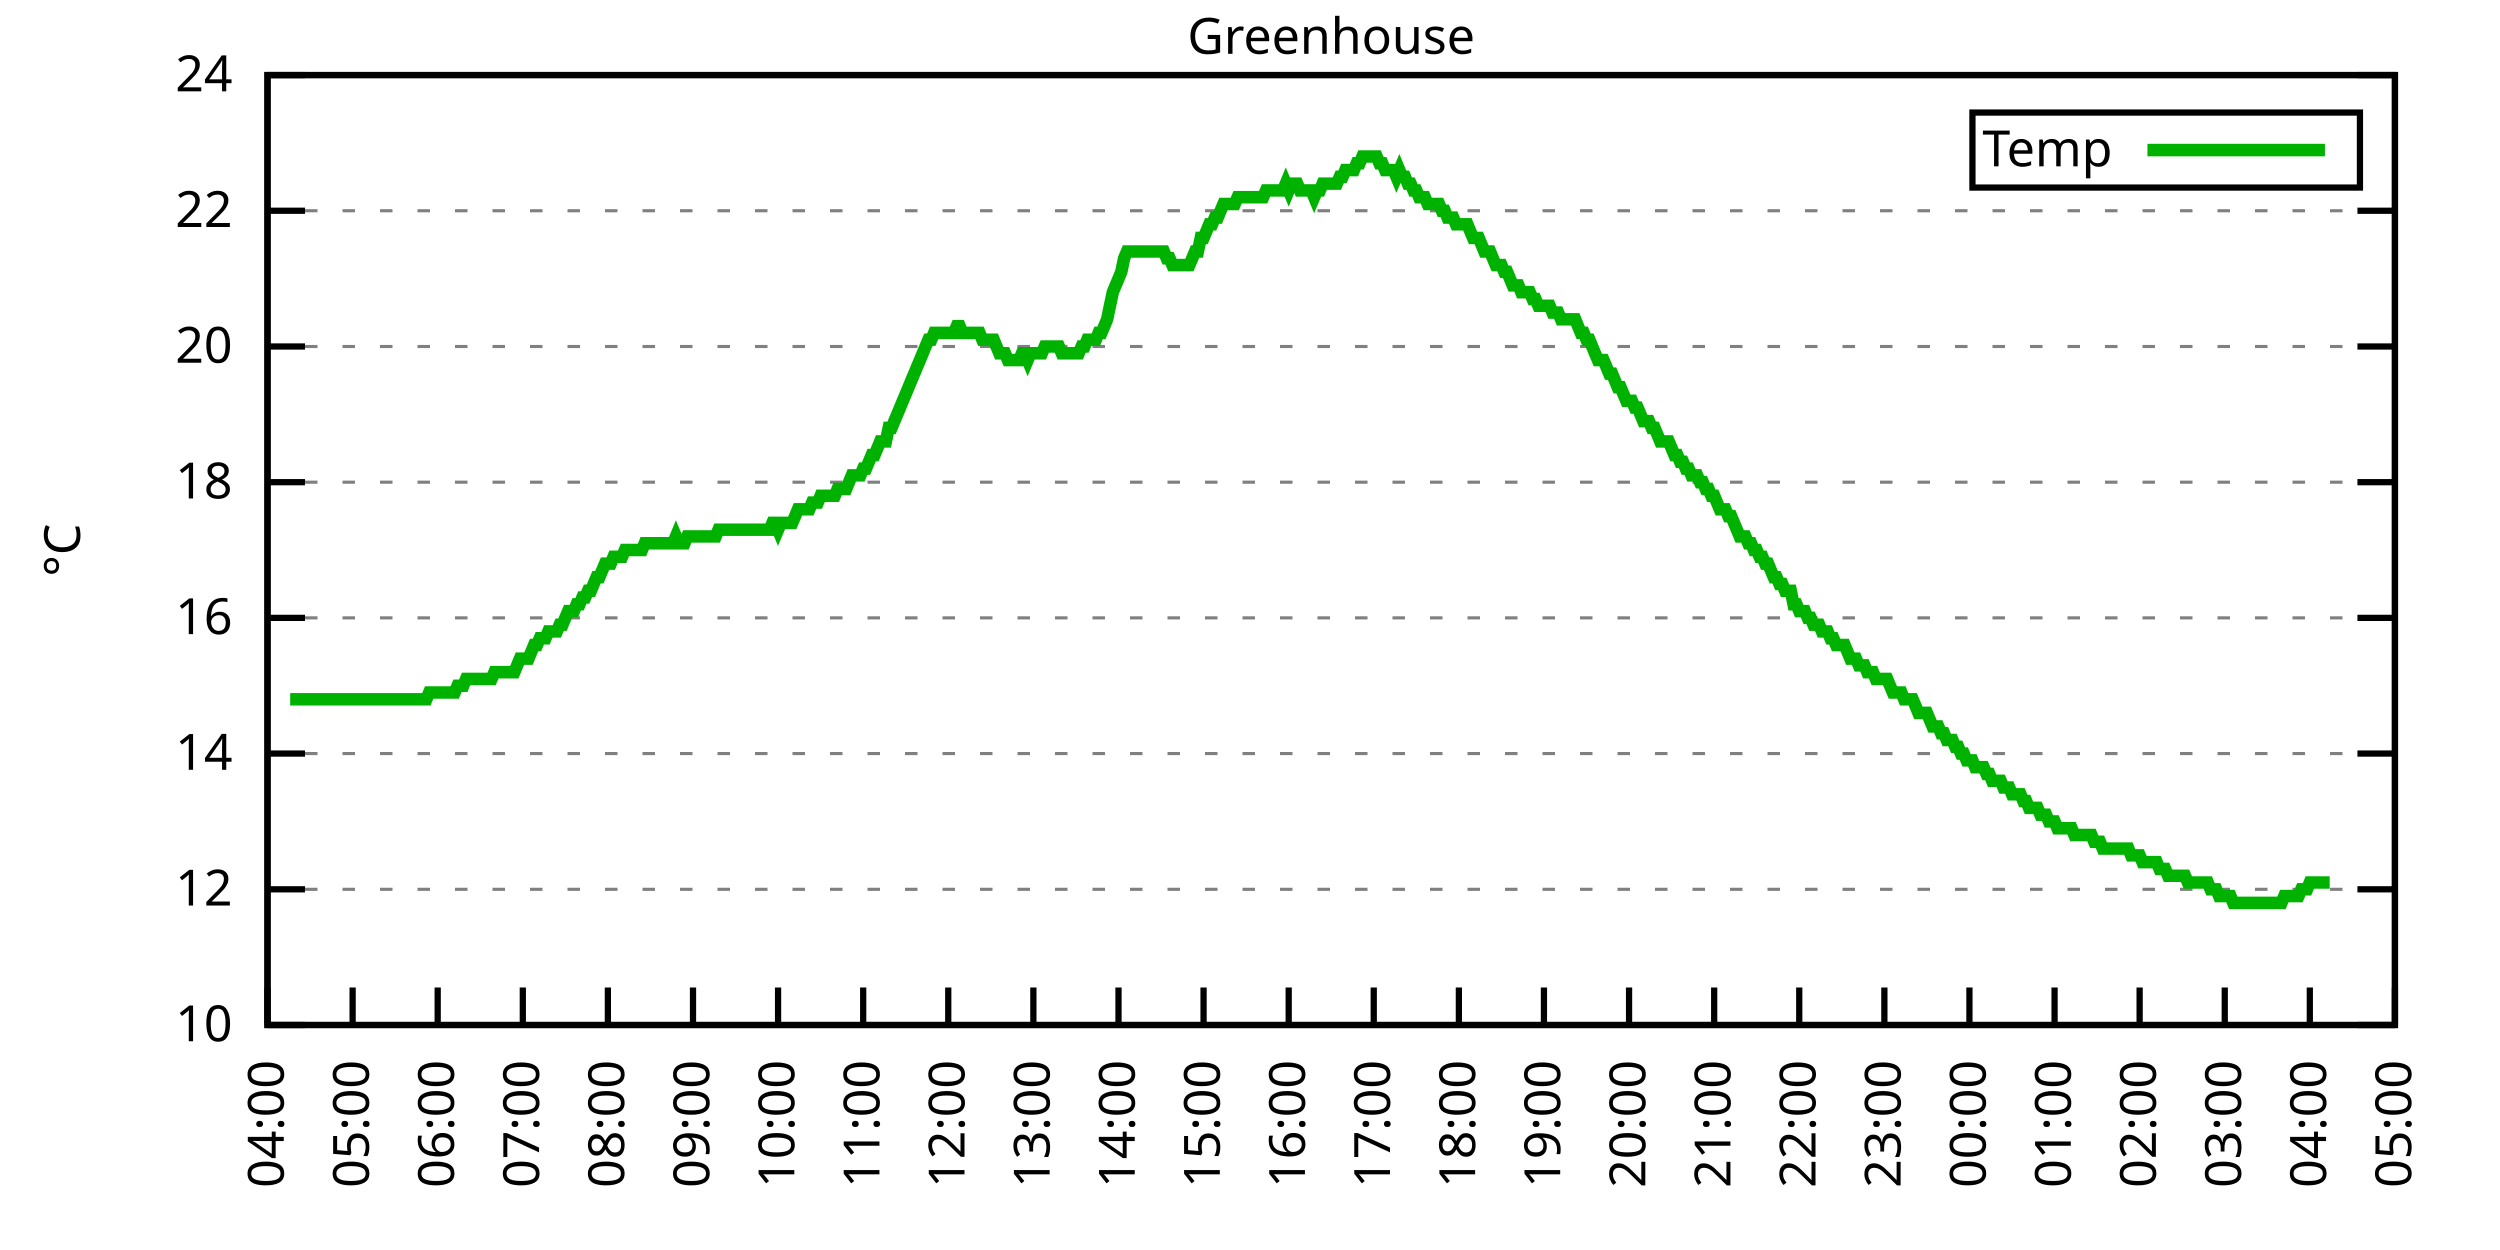
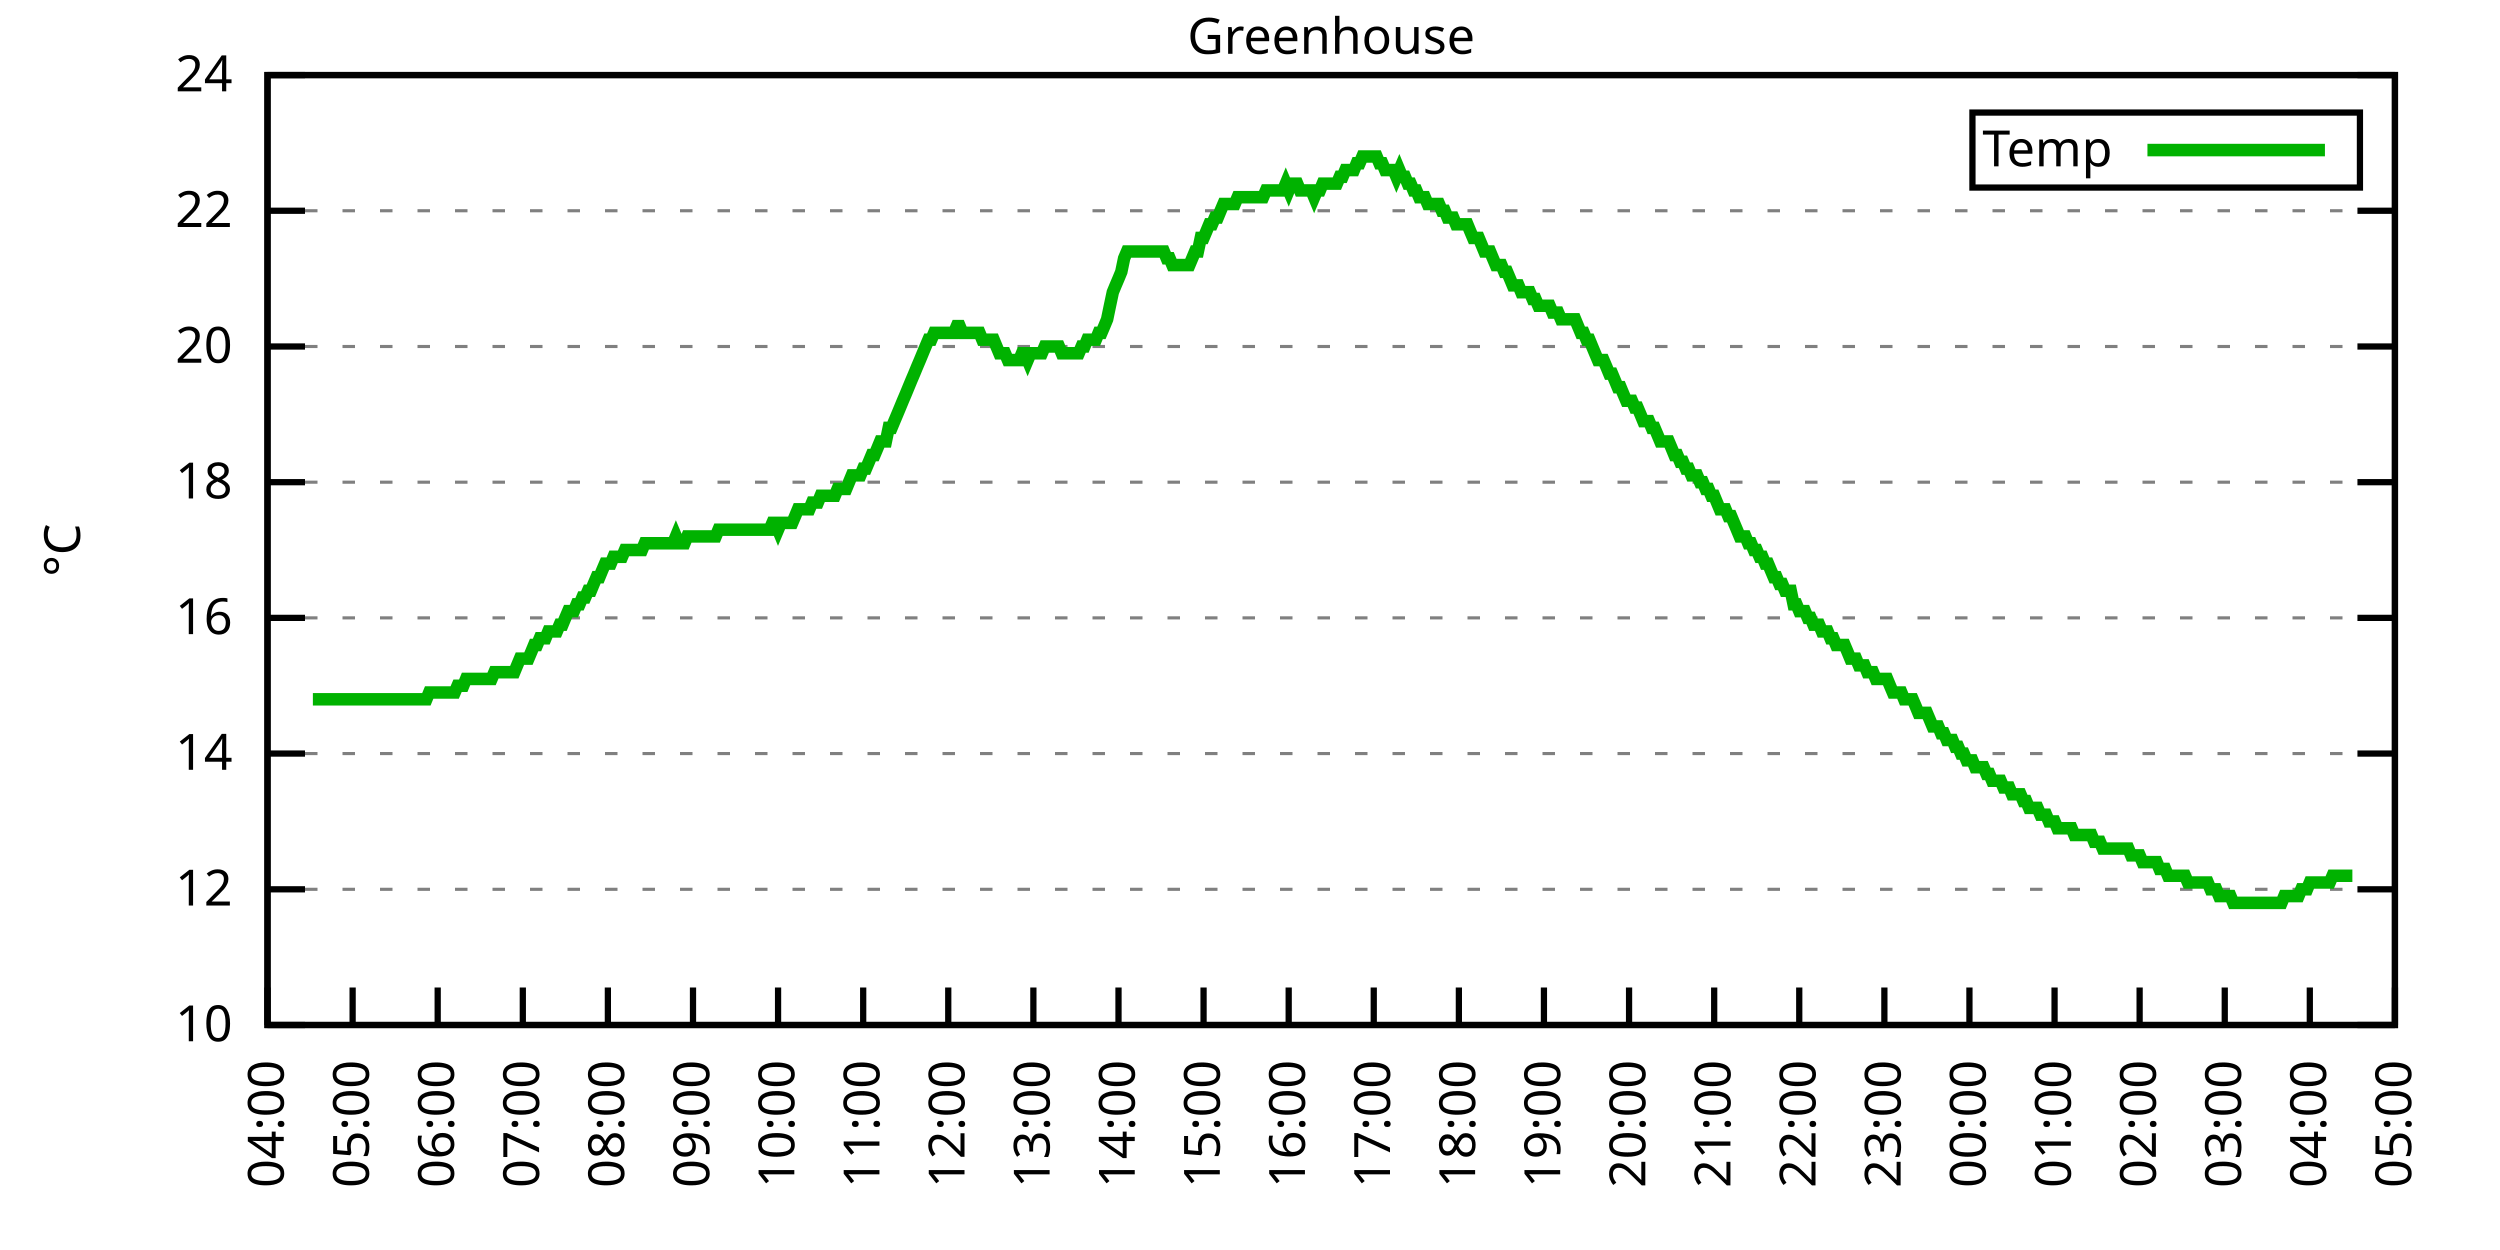
<svg xmlns="http://www.w3.org/2000/svg" xmlns:xlink="http://www.w3.org/1999/xlink" width="400" height="200" viewBox="0 0 400 200">
  <g id="gnuplot_canvas">
    <rect x="0" y="0" width="400" height="200" fill="none" />
    <defs>
      <circle id="gpDot" r="0.5" stroke-width="0.5" stroke="currentColor" />
      <path id="gpPt0" stroke-width="0.333" stroke="currentColor" d="M-1,0 h2 M0,-1 v2" />
      <path id="gpPt1" stroke-width="0.333" stroke="currentColor" d="M-1,-1 L1,1 M1,-1 L-1,1" />
      <path id="gpPt2" stroke-width="0.333" stroke="currentColor" d="M-1,0 L1,0 M0,-1 L0,1 M-1,-1 L1,1 M-1,1 L1,-1" />
      <rect id="gpPt3" stroke-width="0.333" stroke="currentColor" x="-1" y="-1" width="2" height="2" />
      <rect id="gpPt4" stroke-width="0.333" stroke="currentColor" fill="currentColor" x="-1" y="-1" width="2" height="2" />
      <circle id="gpPt5" stroke-width="0.333" stroke="currentColor" cx="0" cy="0" r="1" />
      <use xlink:href="#gpPt5" id="gpPt6" fill="currentColor" stroke="none" />
      <path id="gpPt7" stroke-width="0.333" stroke="currentColor" d="M0,-1.33 L-1.33,0.67 L1.33,0.67 z" />
      <use xlink:href="#gpPt7" id="gpPt8" fill="currentColor" stroke="none" />
      <use xlink:href="#gpPt7" id="gpPt9" stroke="currentColor" transform="rotate(180)" />
      <use xlink:href="#gpPt9" id="gpPt10" fill="currentColor" stroke="none" />
      <use xlink:href="#gpPt3" id="gpPt11" stroke="currentColor" transform="rotate(45)" />
      <use xlink:href="#gpPt11" id="gpPt12" fill="currentColor" stroke="none" />
      <path id="gpPt13" stroke-width="0.333" stroke="currentColor" d="M0,1.330 L1.265,0.411 L0.782,-1.067 L-0.782,-1.076 L-1.265,0.411 z" />
      <use xlink:href="#gpPt13" id="gpPt14" fill="currentColor" stroke="none" />
      <filter id="textbox" filterUnits="objectBoundingBox" x="0" y="0" height="1" width="1">
        <feFlood flood-color="white" flood-opacity="1" result="bgnd" />
        <feComposite in="SourceGraphic" in2="bgnd" operator="atop" />
      </filter>
      <filter id="greybox" filterUnits="objectBoundingBox" x="0" y="0" height="1" width="1">
        <feFlood flood-color="lightgrey" flood-opacity="1" result="grey" />
        <feComposite in="SourceGraphic" in2="grey" operator="atop" />
      </filter>
    </defs>
    <g fill="none" color="white" stroke="currentColor" stroke-width="1.00" stroke-linecap="butt" stroke-linejoin="miter">
</g>
    <g fill="none" color="black" stroke="currentColor" stroke-width="1.00" stroke-linecap="butt" stroke-linejoin="miter">
      <g stroke="none" shape-rendering="crispEdges">
        <polygon fill="rgb(255, 255, 255)" points="42.80,164.00 383.18,164.00 383.18,12.02 42.80,12.02 " />
      </g>
    </g>
    <g fill="none" color="black" stroke="currentColor" stroke-width="1.00" stroke-linecap="butt" stroke-linejoin="miter">
</g>
    <g fill="none" color="black" stroke="black" stroke-width="0.50" stroke-linecap="butt" stroke-linejoin="miter">
</g>
    <g fill="none" color="gray" stroke="currentColor" stroke-width="0.50" stroke-linecap="butt" stroke-linejoin="miter">
      <path stroke="gray" stroke-dasharray="2,4" class="gridline" d="M42.80,164.00 L383.19,164.00  " />
    </g>
    <g fill="none" color="gray" stroke="gray" stroke-width="1.00" stroke-linecap="butt" stroke-linejoin="miter">
</g>
    <g fill="none" color="black" stroke="currentColor" stroke-width="1.00" stroke-linecap="butt" stroke-linejoin="miter">
      <path stroke="black" d="M42.80,164.00 L48.80,164.00 M383.19,164.00 L377.19,164.00  " />
      <g transform="translate(37.20,166.60)" stroke="none" fill="black" font-family="Sans" font-size="8.00" text-anchor="end">
        <text>
          <tspan font-family="Sans"> 10</tspan>
        </text>
      </g>
    </g>
    <g fill="none" color="black" stroke="currentColor" stroke-width="1.00" stroke-linecap="butt" stroke-linejoin="miter">
</g>
    <g fill="none" color="black" stroke="black" stroke-width="0.50" stroke-linecap="butt" stroke-linejoin="miter">
</g>
    <g fill="none" color="gray" stroke="currentColor" stroke-width="0.50" stroke-linecap="butt" stroke-linejoin="miter">
      <path stroke="gray" stroke-dasharray="2,4" class="gridline" d="M42.80,142.29 L383.19,142.29  " />
    </g>
    <g fill="none" color="gray" stroke="gray" stroke-width="1.00" stroke-linecap="butt" stroke-linejoin="miter">
</g>
    <g fill="none" color="black" stroke="currentColor" stroke-width="1.00" stroke-linecap="butt" stroke-linejoin="miter">
      <path stroke="black" d="M42.80,142.29 L48.80,142.29 M383.19,142.29 L377.19,142.29  " />
      <g transform="translate(37.20,144.89)" stroke="none" fill="black" font-family="Sans" font-size="8.00" text-anchor="end">
        <text>
          <tspan font-family="Sans"> 12</tspan>
        </text>
      </g>
    </g>
    <g fill="none" color="black" stroke="currentColor" stroke-width="1.00" stroke-linecap="butt" stroke-linejoin="miter">
</g>
    <g fill="none" color="black" stroke="black" stroke-width="0.50" stroke-linecap="butt" stroke-linejoin="miter">
</g>
    <g fill="none" color="gray" stroke="currentColor" stroke-width="0.50" stroke-linecap="butt" stroke-linejoin="miter">
      <path stroke="gray" stroke-dasharray="2,4" class="gridline" d="M42.80,120.57 L383.19,120.57  " />
    </g>
    <g fill="none" color="gray" stroke="gray" stroke-width="1.00" stroke-linecap="butt" stroke-linejoin="miter">
</g>
    <g fill="none" color="black" stroke="currentColor" stroke-width="1.00" stroke-linecap="butt" stroke-linejoin="miter">
      <path stroke="black" d="M42.80,120.57 L48.80,120.57 M383.19,120.57 L377.19,120.57  " />
      <g transform="translate(37.20,123.17)" stroke="none" fill="black" font-family="Sans" font-size="8.00" text-anchor="end">
        <text>
          <tspan font-family="Sans"> 14</tspan>
        </text>
      </g>
    </g>
    <g fill="none" color="black" stroke="currentColor" stroke-width="1.00" stroke-linecap="butt" stroke-linejoin="miter">
</g>
    <g fill="none" color="black" stroke="black" stroke-width="0.50" stroke-linecap="butt" stroke-linejoin="miter">
</g>
    <g fill="none" color="gray" stroke="currentColor" stroke-width="0.50" stroke-linecap="butt" stroke-linejoin="miter">
      <path stroke="gray" stroke-dasharray="2,4" class="gridline" d="M42.80,98.86 L383.19,98.86  " />
    </g>
    <g fill="none" color="gray" stroke="gray" stroke-width="1.00" stroke-linecap="butt" stroke-linejoin="miter">
</g>
    <g fill="none" color="black" stroke="currentColor" stroke-width="1.00" stroke-linecap="butt" stroke-linejoin="miter">
      <path stroke="black" d="M42.80,98.86 L48.80,98.86 M383.19,98.86 L377.19,98.86  " />
      <g transform="translate(37.20,101.46)" stroke="none" fill="black" font-family="Sans" font-size="8.00" text-anchor="end">
        <text>
          <tspan font-family="Sans"> 16</tspan>
        </text>
      </g>
    </g>
    <g fill="none" color="black" stroke="currentColor" stroke-width="1.00" stroke-linecap="butt" stroke-linejoin="miter">
</g>
    <g fill="none" color="black" stroke="black" stroke-width="0.50" stroke-linecap="butt" stroke-linejoin="miter">
</g>
    <g fill="none" color="gray" stroke="currentColor" stroke-width="0.50" stroke-linecap="butt" stroke-linejoin="miter">
      <path stroke="gray" stroke-dasharray="2,4" class="gridline" d="M42.80,77.15 L383.19,77.15  " />
    </g>
    <g fill="none" color="gray" stroke="gray" stroke-width="1.00" stroke-linecap="butt" stroke-linejoin="miter">
</g>
    <g fill="none" color="black" stroke="currentColor" stroke-width="1.00" stroke-linecap="butt" stroke-linejoin="miter">
      <path stroke="black" d="M42.80,77.15 L48.80,77.15 M383.19,77.15 L377.19,77.15  " />
      <g transform="translate(37.20,79.75)" stroke="none" fill="black" font-family="Sans" font-size="8.00" text-anchor="end">
        <text>
          <tspan font-family="Sans"> 18</tspan>
        </text>
      </g>
    </g>
    <g fill="none" color="black" stroke="currentColor" stroke-width="1.00" stroke-linecap="butt" stroke-linejoin="miter">
</g>
    <g fill="none" color="black" stroke="black" stroke-width="0.50" stroke-linecap="butt" stroke-linejoin="miter">
</g>
    <g fill="none" color="gray" stroke="currentColor" stroke-width="0.50" stroke-linecap="butt" stroke-linejoin="miter">
      <path stroke="gray" stroke-dasharray="2,4" class="gridline" d="M42.80,55.44 L383.19,55.44  " />
    </g>
    <g fill="none" color="gray" stroke="gray" stroke-width="1.00" stroke-linecap="butt" stroke-linejoin="miter">
</g>
    <g fill="none" color="black" stroke="currentColor" stroke-width="1.00" stroke-linecap="butt" stroke-linejoin="miter">
      <path stroke="black" d="M42.80,55.44 L48.80,55.44 M383.19,55.44 L377.19,55.44  " />
      <g transform="translate(37.20,58.04)" stroke="none" fill="black" font-family="Sans" font-size="8.00" text-anchor="end">
        <text>
          <tspan font-family="Sans"> 20</tspan>
        </text>
      </g>
    </g>
    <g fill="none" color="black" stroke="currentColor" stroke-width="1.00" stroke-linecap="butt" stroke-linejoin="miter">
</g>
    <g fill="none" color="black" stroke="black" stroke-width="0.50" stroke-linecap="butt" stroke-linejoin="miter">
</g>
    <g fill="none" color="gray" stroke="currentColor" stroke-width="0.50" stroke-linecap="butt" stroke-linejoin="miter">
      <path stroke="gray" stroke-dasharray="2,4" class="gridline" d="M42.80,33.72 L383.19,33.72  " />
    </g>
    <g fill="none" color="gray" stroke="gray" stroke-width="1.00" stroke-linecap="butt" stroke-linejoin="miter">
</g>
    <g fill="none" color="black" stroke="currentColor" stroke-width="1.00" stroke-linecap="butt" stroke-linejoin="miter">
      <path stroke="black" d="M42.80,33.72 L48.80,33.72 M383.19,33.72 L377.19,33.72  " />
      <g transform="translate(37.20,36.32)" stroke="none" fill="black" font-family="Sans" font-size="8.00" text-anchor="end">
        <text>
          <tspan font-family="Sans"> 22</tspan>
        </text>
      </g>
    </g>
    <g fill="none" color="black" stroke="currentColor" stroke-width="1.00" stroke-linecap="butt" stroke-linejoin="miter">
</g>
    <g fill="none" color="black" stroke="black" stroke-width="0.50" stroke-linecap="butt" stroke-linejoin="miter">
</g>
    <g fill="none" color="gray" stroke="currentColor" stroke-width="0.50" stroke-linecap="butt" stroke-linejoin="miter">
      <path stroke="gray" stroke-dasharray="2,4" class="gridline" d="M42.80,12.01 L383.19,12.01  " />
    </g>
    <g fill="none" color="gray" stroke="gray" stroke-width="1.00" stroke-linecap="butt" stroke-linejoin="miter">
</g>
    <g fill="none" color="black" stroke="currentColor" stroke-width="1.00" stroke-linecap="butt" stroke-linejoin="miter">
      <path stroke="black" d="M42.80,12.01 L48.80,12.01 M383.19,12.01 L377.19,12.01  " />
      <g transform="translate(37.20,14.61)" stroke="none" fill="black" font-family="Sans" font-size="8.00" text-anchor="end">
        <text>
          <tspan font-family="Sans"> 24</tspan>
        </text>
      </g>
    </g>
    <g fill="none" color="black" stroke="currentColor" stroke-width="1.00" stroke-linecap="butt" stroke-linejoin="miter">
      <path stroke="black" d="M42.80,164.00 L42.80,158.00  " />
      <g transform="translate(45.40,169.60) rotate(270.00)" stroke="none" fill="black" font-family="Sans" font-size="8.00" text-anchor="end">
        <text>
          <tspan font-family="Sans">04:00</tspan>
        </text>
      </g>
    </g>
    <g fill="none" color="black" stroke="currentColor" stroke-width="1.00" stroke-linecap="butt" stroke-linejoin="miter">
      <path stroke="black" d="M56.42,164.00 L56.42,158.00  " />
      <g transform="translate(59.02,169.60) rotate(270.00)" stroke="none" fill="black" font-family="Sans" font-size="8.00" text-anchor="end">
        <text>
          <tspan font-family="Sans">05:00</tspan>
        </text>
      </g>
    </g>
    <g fill="none" color="black" stroke="currentColor" stroke-width="1.00" stroke-linecap="butt" stroke-linejoin="miter">
      <path stroke="black" d="M70.03,164.00 L70.03,158.00  " />
      <g transform="translate(72.63,169.60) rotate(270.00)" stroke="none" fill="black" font-family="Sans" font-size="8.00" text-anchor="end">
        <text>
          <tspan font-family="Sans">06:00</tspan>
        </text>
      </g>
    </g>
    <g fill="none" color="black" stroke="currentColor" stroke-width="1.00" stroke-linecap="butt" stroke-linejoin="miter">
      <path stroke="black" d="M83.65,164.00 L83.65,158.00  " />
      <g transform="translate(86.25,169.60) rotate(270.00)" stroke="none" fill="black" font-family="Sans" font-size="8.00" text-anchor="end">
        <text>
          <tspan font-family="Sans">07:00</tspan>
        </text>
      </g>
    </g>
    <g fill="none" color="black" stroke="currentColor" stroke-width="1.00" stroke-linecap="butt" stroke-linejoin="miter">
      <path stroke="black" d="M97.26,164.00 L97.26,158.00  " />
      <g transform="translate(99.86,169.60) rotate(270.00)" stroke="none" fill="black" font-family="Sans" font-size="8.00" text-anchor="end">
        <text>
          <tspan font-family="Sans">08:00</tspan>
        </text>
      </g>
    </g>
    <g fill="none" color="black" stroke="currentColor" stroke-width="1.00" stroke-linecap="butt" stroke-linejoin="miter">
      <path stroke="black" d="M110.88,164.00 L110.88,158.00  " />
      <g transform="translate(113.48,169.60) rotate(270.00)" stroke="none" fill="black" font-family="Sans" font-size="8.00" text-anchor="end">
        <text>
          <tspan font-family="Sans">09:00</tspan>
        </text>
      </g>
    </g>
    <g fill="none" color="black" stroke="currentColor" stroke-width="1.00" stroke-linecap="butt" stroke-linejoin="miter">
      <path stroke="black" d="M124.49,164.00 L124.49,158.00  " />
      <g transform="translate(127.09,169.60) rotate(270.00)" stroke="none" fill="black" font-family="Sans" font-size="8.00" text-anchor="end">
        <text>
          <tspan font-family="Sans">10:00</tspan>
        </text>
      </g>
    </g>
    <g fill="none" color="black" stroke="currentColor" stroke-width="1.00" stroke-linecap="butt" stroke-linejoin="miter">
      <path stroke="black" d="M138.11,164.00 L138.11,158.00  " />
      <g transform="translate(140.71,169.60) rotate(270.00)" stroke="none" fill="black" font-family="Sans" font-size="8.00" text-anchor="end">
        <text>
          <tspan font-family="Sans">11:00</tspan>
        </text>
      </g>
    </g>
    <g fill="none" color="black" stroke="currentColor" stroke-width="1.00" stroke-linecap="butt" stroke-linejoin="miter">
      <path stroke="black" d="M151.72,164.00 L151.72,158.00  " />
      <g transform="translate(154.32,169.60) rotate(270.00)" stroke="none" fill="black" font-family="Sans" font-size="8.00" text-anchor="end">
        <text>
          <tspan font-family="Sans">12:00</tspan>
        </text>
      </g>
    </g>
    <g fill="none" color="black" stroke="currentColor" stroke-width="1.00" stroke-linecap="butt" stroke-linejoin="miter">
      <path stroke="black" d="M165.34,164.00 L165.34,158.00  " />
      <g transform="translate(167.94,169.60) rotate(270.00)" stroke="none" fill="black" font-family="Sans" font-size="8.00" text-anchor="end">
        <text>
          <tspan font-family="Sans">13:00</tspan>
        </text>
      </g>
    </g>
    <g fill="none" color="black" stroke="currentColor" stroke-width="1.00" stroke-linecap="butt" stroke-linejoin="miter">
      <path stroke="black" d="M178.96,164.00 L178.96,158.00  " />
      <g transform="translate(181.56,169.60) rotate(270.00)" stroke="none" fill="black" font-family="Sans" font-size="8.00" text-anchor="end">
        <text>
          <tspan font-family="Sans">14:00</tspan>
        </text>
      </g>
    </g>
    <g fill="none" color="black" stroke="currentColor" stroke-width="1.00" stroke-linecap="butt" stroke-linejoin="miter">
      <path stroke="black" d="M192.57,164.00 L192.57,158.00  " />
      <g transform="translate(195.17,169.60) rotate(270.00)" stroke="none" fill="black" font-family="Sans" font-size="8.00" text-anchor="end">
        <text>
          <tspan font-family="Sans">15:00</tspan>
        </text>
      </g>
    </g>
    <g fill="none" color="black" stroke="currentColor" stroke-width="1.00" stroke-linecap="butt" stroke-linejoin="miter">
      <path stroke="black" d="M206.19,164.00 L206.19,158.00  " />
      <g transform="translate(208.79,169.60) rotate(270.00)" stroke="none" fill="black" font-family="Sans" font-size="8.00" text-anchor="end">
        <text>
          <tspan font-family="Sans">16:00</tspan>
        </text>
      </g>
    </g>
    <g fill="none" color="black" stroke="currentColor" stroke-width="1.00" stroke-linecap="butt" stroke-linejoin="miter">
      <path stroke="black" d="M219.80,164.00 L219.80,158.00  " />
      <g transform="translate(222.40,169.60) rotate(270.00)" stroke="none" fill="black" font-family="Sans" font-size="8.00" text-anchor="end">
        <text>
          <tspan font-family="Sans">17:00</tspan>
        </text>
      </g>
    </g>
    <g fill="none" color="black" stroke="currentColor" stroke-width="1.00" stroke-linecap="butt" stroke-linejoin="miter">
      <path stroke="black" d="M233.42,164.00 L233.42,158.00  " />
      <g transform="translate(236.02,169.60) rotate(270.00)" stroke="none" fill="black" font-family="Sans" font-size="8.00" text-anchor="end">
        <text>
          <tspan font-family="Sans">18:00</tspan>
        </text>
      </g>
    </g>
    <g fill="none" color="black" stroke="currentColor" stroke-width="1.00" stroke-linecap="butt" stroke-linejoin="miter">
      <path stroke="black" d="M247.03,164.00 L247.03,158.00  " />
      <g transform="translate(249.63,169.60) rotate(270.00)" stroke="none" fill="black" font-family="Sans" font-size="8.00" text-anchor="end">
        <text>
          <tspan font-family="Sans">19:00</tspan>
        </text>
      </g>
    </g>
    <g fill="none" color="black" stroke="currentColor" stroke-width="1.00" stroke-linecap="butt" stroke-linejoin="miter">
      <path stroke="black" d="M260.65,164.00 L260.65,158.00  " />
      <g transform="translate(263.25,169.60) rotate(270.00)" stroke="none" fill="black" font-family="Sans" font-size="8.00" text-anchor="end">
        <text>
          <tspan font-family="Sans">20:00</tspan>
        </text>
      </g>
    </g>
    <g fill="none" color="black" stroke="currentColor" stroke-width="1.00" stroke-linecap="butt" stroke-linejoin="miter">
      <path stroke="black" d="M274.27,164.00 L274.27,158.00  " />
      <g transform="translate(276.87,169.60) rotate(270.00)" stroke="none" fill="black" font-family="Sans" font-size="8.00" text-anchor="end">
        <text>
          <tspan font-family="Sans">21:00</tspan>
        </text>
      </g>
    </g>
    <g fill="none" color="black" stroke="currentColor" stroke-width="1.00" stroke-linecap="butt" stroke-linejoin="miter">
      <path stroke="black" d="M287.88,164.00 L287.88,158.00  " />
      <g transform="translate(290.48,169.60) rotate(270.00)" stroke="none" fill="black" font-family="Sans" font-size="8.00" text-anchor="end">
        <text>
          <tspan font-family="Sans">22:00</tspan>
        </text>
      </g>
    </g>
    <g fill="none" color="black" stroke="currentColor" stroke-width="1.00" stroke-linecap="butt" stroke-linejoin="miter">
      <path stroke="black" d="M301.50,164.00 L301.50,158.00  " />
      <g transform="translate(304.10,169.60) rotate(270.00)" stroke="none" fill="black" font-family="Sans" font-size="8.00" text-anchor="end">
        <text>
          <tspan font-family="Sans">23:00</tspan>
        </text>
      </g>
    </g>
    <g fill="none" color="black" stroke="currentColor" stroke-width="1.00" stroke-linecap="butt" stroke-linejoin="miter">
      <path stroke="black" d="M315.11,164.00 L315.11,158.00  " />
      <g transform="translate(317.71,169.60) rotate(270.00)" stroke="none" fill="black" font-family="Sans" font-size="8.00" text-anchor="end">
        <text>
          <tspan font-family="Sans">00:00</tspan>
        </text>
      </g>
    </g>
    <g fill="none" color="black" stroke="currentColor" stroke-width="1.00" stroke-linecap="butt" stroke-linejoin="miter">
      <path stroke="black" d="M328.73,164.00 L328.73,158.00  " />
      <g transform="translate(331.33,169.60) rotate(270.00)" stroke="none" fill="black" font-family="Sans" font-size="8.00" text-anchor="end">
        <text>
          <tspan font-family="Sans">01:00</tspan>
        </text>
      </g>
    </g>
    <g fill="none" color="black" stroke="currentColor" stroke-width="1.00" stroke-linecap="butt" stroke-linejoin="miter">
      <path stroke="black" d="M342.34,164.00 L342.34,158.00  " />
      <g transform="translate(344.94,169.60) rotate(270.00)" stroke="none" fill="black" font-family="Sans" font-size="8.00" text-anchor="end">
        <text>
          <tspan font-family="Sans">02:00</tspan>
        </text>
      </g>
    </g>
    <g fill="none" color="black" stroke="currentColor" stroke-width="1.00" stroke-linecap="butt" stroke-linejoin="miter">
      <path stroke="black" d="M355.96,164.00 L355.96,158.00  " />
      <g transform="translate(358.56,169.60) rotate(270.00)" stroke="none" fill="black" font-family="Sans" font-size="8.00" text-anchor="end">
        <text>
          <tspan font-family="Sans">03:00</tspan>
        </text>
      </g>
    </g>
    <g fill="none" color="black" stroke="currentColor" stroke-width="1.00" stroke-linecap="butt" stroke-linejoin="miter">
      <path stroke="black" d="M369.57,164.00 L369.57,158.00  " />
      <g transform="translate(372.17,169.60) rotate(270.00)" stroke="none" fill="black" font-family="Sans" font-size="8.00" text-anchor="end">
        <text>
          <tspan font-family="Sans">04:00</tspan>
        </text>
      </g>
    </g>
    <g fill="none" color="black" stroke="currentColor" stroke-width="1.00" stroke-linecap="butt" stroke-linejoin="miter">
      <path stroke="black" d="M383.19,164.00 L383.19,158.00  " />
      <g transform="translate(385.79,169.60) rotate(270.00)" stroke="none" fill="black" font-family="Sans" font-size="8.00" text-anchor="end">
        <text>
          <tspan font-family="Sans">05:00</tspan>
        </text>
      </g>
    </g>
    <g fill="none" color="black" stroke="currentColor" stroke-width="1.00" stroke-linecap="butt" stroke-linejoin="miter">
</g>
    <g fill="none" color="black" stroke="currentColor" stroke-width="1.00" stroke-linecap="butt" stroke-linejoin="miter">
      <path stroke="black" d="M42.80,12.01 L42.80,164.00 L383.19,164.00 L383.19,12.01 L42.80,12.01 Z  " />
    </g>
    <g fill="none" color="black" stroke="currentColor" stroke-width="1.00" stroke-linecap="butt" stroke-linejoin="miter">
</g>
    <g fill="none" color="black" stroke="currentColor" stroke-width="1.00" stroke-linecap="butt" stroke-linejoin="miter">
      <path stroke="black" d="M315.59,30.01 L315.59,18.01 L377.59,18.01 L377.59,30.01 L315.59,30.01 Z  " />
    </g>
    <g id="Greenhouse_plot_1">
      <g fill="none" color="white" stroke="black" stroke-width="2.00" stroke-linecap="butt" stroke-linejoin="miter">
</g>
      <g fill="none" color="black" stroke="currentColor" stroke-width="2.00" stroke-linecap="butt" stroke-linejoin="miter">
        <g transform="translate(337.99,26.61)" stroke="none" fill="black" font-family="Sans" font-size="8.00" text-anchor="end">
          <text>
            <tspan font-family="Sans">Temp</tspan>
          </text>
        </g>
      </g>
      <g fill="none" color="black" stroke="currentColor" stroke-width="2.00" stroke-linecap="butt" stroke-linejoin="miter">
-         <path stroke="rgb(  0, 178,   0)" d="M343.59,24.01 L371.99,24.01 M46.43,111.89 L46.88,111.89 L47.34,111.89 L47.79,111.89 L48.25,111.89 L48.70,111.89   L49.15,111.89 L49.61,111.89 L50.06,111.89 L50.52,111.89 L50.97,111.89 L51.42,111.89 L51.88,111.89 L52.33,111.89   L52.78,111.89 L53.24,111.89 L53.69,111.89 L54.15,111.89 L54.60,111.89 L55.05,111.89 L55.51,111.89 L55.96,111.89   L56.42,111.89 L56.87,111.89 L57.32,111.89 L57.78,111.89 L58.23,111.89 L58.68,111.89 L59.14,111.89 L59.59,111.89   L60.05,111.89 L60.50,111.89 L60.95,111.89 L61.41,111.89 L61.86,111.89 L62.32,111.89 L62.77,111.89 L63.22,111.89   L63.68,111.89 L64.13,111.89 L64.58,111.89 L65.04,111.89 L65.49,111.89 L65.95,111.89 L66.40,111.89 L66.85,111.89   L67.31,111.89 L67.76,111.89 L68.22,111.89 L68.67,110.80 L69.12,110.80 L69.58,110.80 L70.03,110.80 L70.49,110.80   L70.94,110.80 L71.39,110.80 L71.85,110.80 L72.30,110.80 L72.75,110.80 L73.21,109.72 L73.66,109.72 L74.12,109.72   L74.57,108.63 L75.02,108.63 L75.48,108.63 L75.93,108.63 L76.39,108.63 L76.84,108.63 L77.29,108.63 L77.75,108.63   L78.20,108.63 L78.65,108.63 L79.11,107.55 L79.56,107.55 L80.02,107.55 L80.47,107.55 L80.92,107.55 L81.38,107.55   L81.83,107.55 L82.29,107.55 L82.74,106.46 L83.19,105.38 L83.65,105.38 L84.10,105.38 L84.55,105.38 L85.01,104.29   L85.46,103.20 L85.92,103.20 L86.37,102.12 L86.82,102.12 L87.28,102.12 L87.73,101.03 L88.19,101.03 L88.64,101.03   L89.09,101.03 L89.55,99.95 L90.00,99.95 L90.45,98.86 L90.91,97.78 L91.36,97.78 L91.82,97.78 L92.27,96.69   L92.72,96.69 L93.18,95.60 L93.63,95.60 L94.09,94.52 L94.54,94.52 L94.99,93.43 L95.45,92.35 L95.90,92.35   L96.35,91.26 L96.81,90.18 L97.26,90.18 L97.72,90.18 L98.17,89.09 L98.62,89.09 L99.08,89.09 L99.53,89.09   L99.99,88.00 L100.44,88.00 L100.89,88.00 L101.35,88.00 L101.80,88.00 L102.25,88.00 L102.71,88.00 L103.16,86.92   L103.62,86.92 L104.07,86.92 L104.52,86.92 L104.98,86.92 L105.43,86.92 L105.89,86.92 L106.34,86.92 L106.79,86.92   L107.25,86.92 L107.70,86.92 L108.15,85.83 L108.61,86.92 L109.06,86.92 L109.52,86.92 L109.97,85.83 L110.42,85.83   L110.88,85.83 L111.33,85.83 L111.79,85.83 L112.24,85.83 L112.69,85.83 L113.15,85.83 L113.60,85.83 L114.05,85.83   L114.51,85.83 L114.96,84.75 L115.42,84.75 L115.87,84.75 L116.32,84.75 L116.78,84.75 L117.23,84.75 L117.69,84.75   L118.14,84.75 L118.59,84.75 L119.05,84.75 L119.50,84.75 L119.96,84.75 L120.41,84.75 L120.86,84.75 L121.32,84.75   L121.77,84.75 L122.22,84.75 L122.68,84.75 L123.13,84.75 L123.59,83.66 L124.04,83.66 L124.49,84.75 L124.95,83.66   L125.40,83.66 L125.86,83.66 L126.31,83.66 L126.76,83.66 L127.22,82.58 L127.67,81.49 L128.12,81.49 L128.58,81.49   L129.03,81.49 L129.49,81.49 L129.94,80.41 L130.39,80.41 L130.85,80.41 L131.30,79.32 L131.76,79.32 L132.21,79.32   L132.66,79.32 L133.12,79.32 L133.57,79.32 L134.02,78.23 L134.48,78.23 L134.93,78.23 L135.39,78.23 L135.84,77.15   L136.29,76.06 L136.75,76.06 L137.20,76.06 L137.66,76.06 L138.11,74.98 L138.56,74.98 L139.02,73.89 L139.47,72.81   L139.92,72.81 L140.38,71.72 L140.83,70.63 L141.29,70.63 L141.74,70.63 L142.19,68.46 L142.65,68.46 L143.10,67.38   L143.56,66.29 L144.01,65.21 L144.46,64.12 L144.92,63.04 L145.37,61.95 L145.82,60.86 L146.28,59.78 L146.73,58.69   L147.19,57.61 L147.64,56.52 L148.09,55.44 L148.55,54.35 L149.00,54.35 L149.46,53.26 L149.91,53.26 L150.36,53.26   L150.82,53.26 L151.27,53.26 L151.72,53.26 L152.18,53.26 L152.63,53.26 L153.09,52.18 L153.54,52.18 L153.99,53.26   L154.45,53.26 L154.90,53.26 L155.36,53.26 L155.81,53.26 L156.26,53.26 L156.72,53.26 L157.17,54.35 L157.62,54.35   L158.08,54.35 L158.53,54.35 L158.99,54.35 L159.44,55.44 L159.89,56.52 L160.35,56.52 L160.80,56.52 L161.26,57.61   L161.71,57.61 L162.16,57.61 L162.62,57.61 L163.07,57.61 L163.52,56.52 L163.98,56.52 L164.43,57.61 L164.89,56.52   L165.34,56.52 L165.79,56.52 L166.25,56.52 L166.70,56.52 L167.16,55.44 L167.61,55.44 L168.06,55.44 L168.52,55.44   L168.97,55.44 L169.43,55.44 L169.88,56.52 L170.33,56.52 L170.79,56.52 L171.24,56.52 L171.69,56.52 L172.15,56.52   L172.60,56.52 L173.06,55.44 L173.51,55.44 L173.96,54.35 L174.42,54.35 L174.87,54.35 L175.33,54.35 L175.78,53.26   L176.23,53.26 L176.69,52.18 L177.14,51.09 L177.59,48.92 L178.05,46.75 L178.50,45.66 L178.96,44.58 L179.41,43.49   L179.86,41.32 L180.32,40.24 L180.77,40.24 L181.23,40.24 L181.68,40.24 L182.13,40.24 L182.59,40.24 L183.04,40.24   L183.49,40.24 L183.95,40.24 L184.40,40.24 L184.86,40.24 L185.31,40.24 L185.76,40.24 L186.22,40.24 L186.67,41.32   L187.13,41.32 L187.58,42.41 L188.03,42.41 L188.49,42.41 L188.94,42.41 L189.39,42.41 L189.85,42.41 L190.30,42.41   L190.76,41.32 L191.21,40.24 L191.66,40.24 L192.12,38.07 L192.57,38.07 L193.03,36.98 L193.48,35.89 L193.93,35.89   L194.39,34.81 L194.84,34.81 L195.29,33.72 L195.75,32.64 L196.20,32.64 L196.66,32.64 L197.11,32.64 L197.56,32.64   L198.02,31.55 L198.47,31.55 L198.93,31.55 L199.38,31.55 L199.83,31.55 L200.29,31.55 L200.74,31.55 L201.19,31.55   L201.65,31.55 L202.10,31.55 L202.56,30.47 L203.01,30.47 L203.46,30.47 L203.92,30.47 L204.37,30.47 L204.83,30.47   L205.28,30.47 L205.73,29.38 L206.19,30.47 L206.64,29.38 L207.09,29.38 L207.55,29.38 L208.00,30.47 L208.46,30.47   L208.91,30.47 L209.36,30.47 L209.82,30.47 L210.27,31.55 L210.73,30.47 L211.18,30.47 L211.63,29.38 L212.09,29.38   L212.54,29.38 L213.00,29.38 L213.45,29.38 L213.90,29.38 L214.36,28.29 L214.81,28.29 L215.26,27.21 L215.72,27.21   L216.17,27.21 L216.63,27.21 L217.08,26.12 L217.53,26.12 L217.99,25.04 L218.44,25.04 L218.90,25.04 L219.35,25.04   L219.80,25.04 L220.26,25.04 L220.71,26.12 L221.16,26.12 L221.62,27.21 L222.07,27.21 L222.53,27.21 L222.98,27.21   L223.43,28.29 L223.89,27.21 L224.34,28.29 L224.80,28.29 L225.25,29.38 L225.70,29.38 L226.16,30.47 L226.61,30.47   L227.06,31.55 L227.52,31.55 L227.97,31.55 L228.43,32.64 L228.88,32.64 L229.33,32.64 L229.79,32.64 L230.24,32.64   L230.70,33.72 L231.15,33.72 L231.60,34.81 L232.06,34.81 L232.51,34.81 L232.96,35.89 L233.42,35.89 L233.87,35.89   L234.33,35.89 L234.78,35.89 L235.23,36.98 L235.69,38.07 L236.14,38.07 L236.60,38.07 L237.05,39.15 L237.50,40.24   L237.96,40.24 L238.41,40.24 L238.86,41.32 L239.32,42.41 L239.77,42.41 L240.23,42.41 L240.68,43.49 L241.13,43.49   L241.59,44.58 L242.04,45.66 L242.50,45.66 L242.95,45.66 L243.40,46.75 L243.86,46.75 L244.31,46.75 L244.76,46.75   L245.22,47.84 L245.67,47.84 L246.13,48.92 L246.58,48.92 L247.03,48.92 L247.49,48.92 L247.94,48.92 L248.40,50.01   L248.85,50.01 L249.30,50.01 L249.76,51.09 L250.21,51.09 L250.66,51.09 L251.12,51.09 L251.57,51.09 L252.03,51.09   L252.48,52.18 L252.93,53.26 L253.39,53.26 L253.84,54.35 L254.30,54.35 L254.75,55.44 L255.20,56.52 L255.66,57.61   L256.11,57.61 L256.56,57.61 L257.02,58.69 L257.47,59.78 L257.93,59.78 L258.38,60.86 L258.83,61.95 L259.29,61.95   L259.74,63.04 L260.20,64.12 L260.65,64.12 L261.10,64.12 L261.56,65.21 L262.01,65.21 L262.47,66.29 L262.92,67.38   L263.37,67.38 L263.83,67.38 L264.28,68.46 L264.73,68.46 L265.19,69.55 L265.64,70.63 L266.10,70.63 L266.55,70.63   L267.00,70.63 L267.46,71.72 L267.91,72.81 L268.37,72.81 L268.82,73.89 L269.27,73.89 L269.73,74.98 L270.18,74.98   L270.63,76.06 L271.09,76.06 L271.54,76.06 L272.00,77.15 L272.45,77.15 L272.90,78.23 L273.36,78.23 L273.81,79.32   L274.27,79.32 L274.72,80.41 L275.17,81.49 L275.63,81.49 L276.08,81.49 L276.53,82.58 L276.99,82.58 L277.44,83.66   L277.90,84.75 L278.35,85.83 L278.80,85.83 L279.26,85.83 L279.71,86.92 L280.17,86.92 L280.62,88.00 L281.07,88.00   L281.53,89.09 L281.98,89.09 L282.43,90.18 L282.89,90.18 L283.34,91.26 L283.80,92.35 L284.25,92.35 L284.70,93.43   L285.16,93.43 L285.61,94.52 L286.07,94.52 L286.52,94.52 L286.97,96.69 L287.43,96.69 L287.88,97.78 L288.33,97.78   L288.79,97.78 L289.24,98.86 L289.70,98.86 L290.15,99.95 L290.60,99.95 L291.06,99.95 L291.51,101.03 L291.97,101.03   L292.42,101.03 L292.87,102.12 L293.33,102.12 L293.78,103.20 L294.23,103.20 L294.69,103.20 L295.14,103.20 L295.60,104.29   L296.05,105.38 L296.50,105.38 L296.96,105.38 L297.41,106.46 L297.87,106.46 L298.32,106.46 L298.77,107.55 L299.23,107.55   L299.68,107.55 L300.13,108.63 L300.59,108.63 L301.04,108.63 L301.50,108.63 L301.95,108.63 L302.40,109.72 L302.86,110.80   L303.31,110.80 L303.77,110.80 L304.22,110.80 L304.67,111.89 L305.13,111.89 L305.58,111.89 L306.03,111.89 L306.49,112.97   L306.94,114.06 L307.40,114.06 L307.85,114.06 L308.30,114.06 L308.76,115.15 L309.21,116.23 L309.67,116.23 L310.12,116.23   L310.57,117.32 L311.03,117.32 L311.48,118.40 L311.94,118.40 L312.39,118.40 L312.84,119.49 L313.30,119.49 L313.75,120.57   L314.20,120.57 L314.66,121.66 L315.11,121.66 L315.57,121.66 L316.02,122.75 L316.47,122.75 L316.93,122.75 L317.38,122.75   L317.84,123.83 L318.29,123.83 L318.74,124.92 L319.20,124.92 L319.65,124.92 L320.10,124.92 L320.56,126.00 L321.01,126.00   L321.47,126.00 L321.92,127.09 L322.37,127.09 L322.83,127.09 L323.28,127.09 L323.74,128.17 L324.19,128.17 L324.64,129.26   L325.10,129.26 L325.55,129.26 L326.00,129.26 L326.46,130.35 L326.91,130.35 L327.37,130.35 L327.82,131.43 L328.27,131.43   L328.73,131.43 L329.18,132.52 L329.64,132.52 L330.09,132.52 L330.54,132.52 L331.00,132.52 L331.45,132.52 L331.90,133.60   L332.36,133.60 L332.81,133.60 L333.27,133.60 L333.72,133.60 L334.17,133.60 L334.63,133.60 L335.08,134.69 L335.54,134.69   L335.99,134.69 L336.44,135.77 L336.90,135.77 L337.35,135.77 L337.80,135.77 L338.26,135.77 L338.71,135.77 L339.17,135.77   L339.62,135.77 L340.07,135.77 L340.53,135.77 L340.98,136.86 L341.44,136.86 L341.89,136.86 L342.34,136.86 L342.80,137.94   L343.25,137.94 L343.70,137.94 L344.16,137.94 L344.61,137.94 L345.07,137.94 L345.52,139.03 L345.97,139.03 L346.43,139.03   L346.88,140.12 L347.34,140.12 L347.79,140.12 L348.24,140.12 L348.70,140.12 L349.15,140.12 L349.60,140.12 L350.06,141.20   L350.51,141.20 L350.97,141.20 L351.42,141.20 L351.87,141.20 L352.33,141.20 L352.78,141.20 L353.24,141.20 L353.69,142.29   L354.14,142.29 L354.60,142.29 L355.05,143.37 L355.50,143.37 L355.96,143.37 L356.41,143.37 L356.87,143.37 L357.32,144.46   L357.77,144.46 L358.23,144.46 L358.68,144.46 L359.14,144.46 L359.59,144.46 L360.04,144.46 L360.50,144.46 L360.95,144.46   L361.41,144.46 L361.86,144.46 L362.31,144.46 L362.77,144.46 L363.22,144.46 L363.67,144.46 L364.13,144.46 L364.58,144.46   L365.04,144.46 L365.49,143.37 L365.94,143.37 L366.40,143.37 L366.85,143.37 L367.31,143.37 L367.76,143.37 L368.21,142.29   L368.67,142.29 L369.12,142.29 L369.57,141.20 L370.03,141.20 L370.48,141.20 L370.94,141.20 L371.39,141.20 L371.84,141.20   L372.30,141.20 L372.75,141.20  " />
+         <path stroke="rgb(  0, 178,   0)" d="M343.59,24.01 L371.99,24.01 M50.06,111.89 L50.52,111.89 L50.97,111.89 L51.42,111.89 L51.88,111.89 L52.33,111.89   L52.78,111.89 L53.24,111.89 L53.69,111.89 L54.15,111.89 L54.60,111.89 L55.05,111.89 L55.51,111.89 L55.96,111.89   L56.42,111.89 L56.87,111.89 L57.32,111.89 L57.78,111.89 L58.23,111.89 L58.68,111.89 L59.14,111.89 L59.59,111.89   L60.05,111.89 L60.50,111.89 L60.95,111.89 L61.41,111.89 L61.86,111.89 L62.32,111.89 L62.77,111.89 L63.22,111.89   L63.68,111.89 L64.13,111.89 L64.58,111.89 L65.04,111.89 L65.49,111.89 L65.95,111.89 L66.40,111.89 L66.85,111.89   L67.31,111.89 L67.76,111.89 L68.22,111.89 L68.67,110.80 L69.12,110.80 L69.58,110.80 L70.03,110.80 L70.49,110.80   L70.94,110.80 L71.39,110.80 L71.85,110.80 L72.30,110.80 L72.75,110.80 L73.21,109.72 L73.66,109.72 L74.12,109.72   L74.57,108.63 L75.02,108.63 L75.48,108.63 L75.93,108.63 L76.39,108.63 L76.84,108.63 L77.29,108.63 L77.75,108.63   L78.20,108.63 L78.65,108.63 L79.11,107.55 L79.56,107.55 L80.02,107.55 L80.47,107.55 L80.92,107.55 L81.38,107.55   L81.83,107.55 L82.29,107.55 L82.74,106.46 L83.19,105.38 L83.65,105.38 L84.10,105.38 L84.55,105.38 L85.01,104.29   L85.46,103.20 L85.92,103.20 L86.37,102.12 L86.82,102.12 L87.28,102.12 L87.73,101.03 L88.19,101.03 L88.64,101.03   L89.09,101.03 L89.55,99.95 L90.00,99.95 L90.45,98.86 L90.91,97.78 L91.36,97.78 L91.82,97.78 L92.27,96.69   L92.72,96.69 L93.18,95.60 L93.63,95.60 L94.09,94.52 L94.54,94.52 L94.99,93.43 L95.45,92.35 L95.90,92.35   L96.35,91.26 L96.81,90.18 L97.26,90.18 L97.72,90.18 L98.17,89.09 L98.62,89.09 L99.08,89.09 L99.53,89.09   L99.99,88.00 L100.44,88.00 L100.89,88.00 L101.35,88.00 L101.80,88.00 L102.25,88.00 L102.71,88.00 L103.16,86.92   L103.62,86.92 L104.07,86.92 L104.52,86.92 L104.98,86.92 L105.43,86.92 L105.89,86.92 L106.34,86.92 L106.79,86.92   L107.25,86.92 L107.70,86.92 L108.15,85.83 L108.61,86.92 L109.06,86.92 L109.52,86.92 L109.97,85.83 L110.42,85.83   L110.88,85.83 L111.33,85.83 L111.79,85.83 L112.24,85.83 L112.69,85.83 L113.15,85.83 L113.60,85.83 L114.05,85.83   L114.51,85.83 L114.96,84.75 L115.42,84.75 L115.87,84.75 L116.32,84.75 L116.78,84.75 L117.23,84.75 L117.69,84.75   L118.14,84.75 L118.59,84.75 L119.05,84.75 L119.50,84.75 L119.96,84.75 L120.41,84.75 L120.86,84.75 L121.32,84.75   L121.77,84.75 L122.22,84.75 L122.68,84.75 L123.13,84.75 L123.59,83.66 L124.04,83.66 L124.49,84.75 L124.95,83.66   L125.40,83.66 L125.86,83.66 L126.31,83.66 L126.76,83.66 L127.22,82.58 L127.67,81.49 L128.12,81.49 L128.58,81.49   L129.03,81.49 L129.49,81.49 L129.94,80.41 L130.39,80.41 L130.85,80.41 L131.30,79.32 L131.76,79.32 L132.21,79.32   L132.66,79.32 L133.12,79.32 L133.57,79.32 L134.02,78.23 L134.48,78.23 L134.93,78.23 L135.39,78.23 L135.84,77.15   L136.29,76.06 L136.75,76.06 L137.20,76.06 L137.66,76.06 L138.11,74.98 L138.56,74.98 L139.02,73.89 L139.47,72.81   L139.92,72.81 L140.38,71.72 L140.83,70.63 L141.29,70.63 L141.74,70.63 L142.19,68.46 L142.65,68.46 L143.10,67.38   L143.56,66.29 L144.01,65.21 L144.46,64.12 L144.92,63.04 L145.37,61.95 L145.82,60.86 L146.28,59.78 L146.73,58.69   L147.19,57.61 L147.64,56.52 L148.09,55.44 L148.55,54.35 L149.00,54.35 L149.46,53.26 L149.91,53.26 L150.36,53.26   L150.82,53.26 L151.27,53.26 L151.72,53.26 L152.18,53.26 L152.63,53.26 L153.09,52.18 L153.54,52.18 L153.99,53.26   L154.45,53.26 L154.90,53.26 L155.36,53.26 L155.81,53.26 L156.26,53.26 L156.72,53.26 L157.17,54.35 L157.62,54.35   L158.08,54.35 L158.53,54.35 L158.99,54.35 L159.44,55.44 L159.89,56.52 L160.35,56.52 L160.80,56.52 L161.26,57.61   L161.71,57.61 L162.16,57.61 L162.62,57.61 L163.07,57.61 L163.52,56.52 L163.98,56.52 L164.43,57.61 L164.89,56.52   L165.34,56.52 L165.79,56.52 L166.25,56.52 L166.70,56.52 L167.16,55.44 L167.61,55.44 L168.06,55.44 L168.52,55.44   L168.97,55.44 L169.43,55.44 L169.88,56.52 L170.33,56.52 L170.79,56.52 L171.24,56.52 L171.69,56.52 L172.15,56.52   L172.60,56.52 L173.06,55.44 L173.51,55.44 L173.96,54.35 L174.42,54.35 L174.87,54.35 L175.33,54.35 L175.78,53.26   L176.23,53.26 L176.69,52.18 L177.14,51.09 L177.59,48.92 L178.05,46.75 L178.50,45.66 L178.96,44.58 L179.41,43.49   L179.86,41.32 L180.32,40.24 L180.77,40.24 L181.23,40.24 L181.68,40.24 L182.13,40.24 L182.59,40.24 L183.04,40.24   L183.49,40.24 L183.95,40.24 L184.40,40.24 L184.86,40.24 L185.31,40.24 L185.76,40.24 L186.22,40.24 L186.67,41.32   L187.13,41.32 L187.58,42.41 L188.03,42.41 L188.49,42.41 L188.94,42.41 L189.39,42.41 L189.85,42.41 L190.30,42.41   L190.76,41.32 L191.21,40.24 L191.66,40.24 L192.12,38.07 L192.57,38.07 L193.03,36.98 L193.48,35.89 L193.93,35.89   L194.39,34.81 L194.84,34.81 L195.29,33.72 L195.75,32.64 L196.20,32.64 L196.66,32.64 L197.11,32.64 L197.56,32.64   L198.02,31.55 L198.47,31.55 L198.93,31.55 L199.38,31.55 L199.83,31.55 L200.29,31.55 L200.74,31.55 L201.19,31.55   L201.65,31.55 L202.10,31.55 L202.56,30.47 L203.01,30.47 L203.46,30.47 L203.92,30.47 L204.37,30.47 L204.83,30.47   L205.28,30.47 L205.73,29.38 L206.19,30.47 L206.64,29.38 L207.09,29.38 L207.55,29.38 L208.00,30.47 L208.46,30.47   L208.91,30.47 L209.36,30.47 L209.82,30.47 L210.27,31.55 L210.73,30.47 L211.18,30.47 L211.63,29.38 L212.09,29.38   L212.54,29.38 L213.00,29.38 L213.45,29.38 L213.90,29.38 L214.36,28.29 L214.81,28.29 L215.26,27.21 L215.72,27.21   L216.17,27.21 L216.63,27.21 L217.08,26.12 L217.53,26.12 L217.99,25.04 L218.44,25.04 L218.90,25.04 L219.35,25.04   L219.80,25.04 L220.26,25.04 L220.71,26.12 L221.16,26.12 L221.62,27.21 L222.07,27.21 L222.53,27.21 L222.98,27.21   L223.43,28.29 L223.89,27.21 L224.34,28.29 L224.80,28.29 L225.25,29.38 L225.70,29.38 L226.16,30.47 L226.61,30.47   L227.06,31.55 L227.52,31.55 L227.97,31.55 L228.43,32.64 L228.88,32.64 L229.33,32.64 L229.79,32.64 L230.24,32.64   L230.70,33.72 L231.15,33.72 L231.60,34.81 L232.06,34.81 L232.51,34.81 L232.96,35.89 L233.42,35.89 L233.87,35.89   L234.33,35.89 L234.78,35.89 L235.23,36.98 L235.69,38.07 L236.14,38.07 L236.60,38.07 L237.05,39.15 L237.50,40.24   L237.96,40.24 L238.41,40.24 L238.86,41.32 L239.32,42.41 L239.77,42.41 L240.23,42.41 L240.68,43.49 L241.13,43.49   L241.59,44.58 L242.04,45.66 L242.50,45.66 L242.95,45.66 L243.40,46.75 L243.86,46.75 L244.31,46.75 L244.76,46.75   L245.22,47.84 L245.67,47.84 L246.13,48.92 L246.58,48.92 L247.03,48.92 L247.49,48.92 L247.94,48.92 L248.40,50.01   L248.85,50.01 L249.30,50.01 L249.76,51.09 L250.21,51.09 L250.66,51.09 L251.12,51.09 L251.57,51.09 L252.03,51.09   L252.48,52.18 L252.93,53.26 L253.39,53.26 L253.84,54.35 L254.30,54.35 L254.75,55.44 L255.20,56.52 L255.66,57.61   L256.11,57.61 L256.56,57.61 L257.02,58.69 L257.47,59.78 L257.93,59.78 L258.38,60.86 L258.83,61.95 L259.29,61.95   L259.74,63.04 L260.20,64.12 L260.65,64.12 L261.10,64.12 L261.56,65.21 L262.01,65.21 L262.47,66.29 L262.92,67.38   L263.37,67.38 L263.83,67.38 L264.28,68.46 L264.73,68.46 L265.19,69.55 L265.64,70.63 L266.10,70.63 L266.55,70.63   L267.00,70.63 L267.46,71.72 L267.91,72.81 L268.37,72.81 L268.82,73.89 L269.27,73.89 L269.73,74.98 L270.18,74.98   L270.63,76.06 L271.09,76.06 L271.54,76.06 L272.00,77.15 L272.45,77.15 L272.90,78.23 L273.36,78.23 L273.81,79.32   L274.27,79.32 L274.72,80.41 L275.17,81.49 L275.63,81.49 L276.08,81.49 L276.53,82.58 L276.99,82.58 L277.44,83.66   L277.90,84.75 L278.35,85.83 L278.80,85.83 L279.26,85.83 L279.71,86.92 L280.17,86.92 L280.62,88.00 L281.07,88.00   L281.53,89.09 L281.98,89.09 L282.43,90.18 L282.89,90.18 L283.34,91.26 L283.80,92.35 L284.25,92.35 L284.70,93.43   L285.16,93.43 L285.61,94.52 L286.07,94.52 L286.52,94.52 L286.97,96.69 L287.43,96.69 L287.88,97.78 L288.33,97.78   L288.79,97.78 L289.24,98.86 L289.70,98.86 L290.15,99.95 L290.60,99.95 L291.06,99.95 L291.51,101.03 L291.97,101.03   L292.42,101.03 L292.87,102.12 L293.33,102.12 L293.78,103.20 L294.23,103.20 L294.69,103.20 L295.14,103.20 L295.60,104.29   L296.05,105.38 L296.50,105.38 L296.96,105.38 L297.41,106.46 L297.87,106.46 L298.32,106.46 L298.77,107.55 L299.23,107.55   L299.68,107.55 L300.13,108.63 L300.59,108.63 L301.04,108.63 L301.50,108.63 L301.95,108.63 L302.40,109.72 L302.86,110.80   L303.31,110.80 L303.77,110.80 L304.22,110.80 L304.67,111.89 L305.13,111.89 L305.58,111.89 L306.03,111.89 L306.49,112.97   L306.94,114.06 L307.40,114.06 L307.85,114.06 L308.30,114.06 L308.76,115.15 L309.21,116.23 L309.67,116.23 L310.12,116.23   L310.57,117.32 L311.03,117.32 L311.48,118.40 L311.94,118.40 L312.39,118.40 L312.84,119.49 L313.30,119.49 L313.75,120.57   L314.20,120.57 L314.66,121.66 L315.11,121.66 L315.57,121.66 L316.02,122.75 L316.47,122.75 L316.93,122.75 L317.38,122.75   L317.84,123.83 L318.29,123.83 L318.74,124.92 L319.20,124.92 L319.65,124.92 L320.10,124.92 L320.56,126.00 L321.01,126.00   L321.47,126.00 L321.92,127.09 L322.37,127.09 L322.83,127.09 L323.28,127.09 L323.74,128.17 L324.19,128.17 L324.64,129.26   L325.10,129.26 L325.55,129.26 L326.00,129.26 L326.46,130.35 L326.91,130.35 L327.37,130.35 L327.82,131.43 L328.27,131.43   L328.73,131.43 L329.18,132.52 L329.64,132.52 L330.09,132.52 L330.54,132.52 L331.00,132.52 L331.45,132.52 L331.90,133.60   L332.36,133.60 L332.81,133.60 L333.27,133.60 L333.72,133.60 L334.17,133.60 L334.63,133.60 L335.08,134.69 L335.54,134.69   L335.99,134.69 L336.44,135.77 L336.90,135.77 L337.35,135.77 L337.80,135.77 L338.26,135.77 L338.71,135.77 L339.17,135.77   L339.62,135.77 L340.07,135.77 L340.53,135.77 L340.98,136.86 L341.44,136.86 L341.89,136.86 L342.34,136.86 L342.80,137.94   L343.25,137.94 L343.70,137.94 L344.16,137.94 L344.61,137.94 L345.07,137.94 L345.52,139.03 L345.97,139.03 L346.43,139.03   L346.88,140.12 L347.34,140.12 L347.79,140.12 L348.24,140.12 L348.70,140.12 L349.15,140.12 L349.60,140.12 L350.06,141.20   L350.51,141.20 L350.97,141.20 L351.42,141.20 L351.87,141.20 L352.33,141.20 L352.78,141.20 L353.24,141.20 L353.69,142.29   L354.14,142.29 L354.60,142.29 L355.05,143.37 L355.50,143.37 L355.96,143.37 L356.41,143.37 L356.87,143.37 L357.32,144.46   L357.77,144.46 L358.23,144.46 L358.68,144.46 L359.14,144.46 L359.59,144.46 L360.04,144.46 L360.50,144.46 L360.95,144.46   L361.41,144.46 L361.86,144.46 L362.31,144.46 L362.77,144.46 L363.22,144.46 L363.67,144.46 L364.13,144.46 L364.58,144.46   L365.04,144.46 L365.49,143.37 L365.94,143.37 L366.40,143.37 L366.85,143.37 L367.31,143.37 L367.76,143.37 L368.21,142.29   L368.67,142.29 L369.12,142.29 L369.57,141.20 L370.03,141.20 L370.48,141.20 L370.94,141.20 L371.39,141.20 L371.84,141.20   L372.30,141.20 L372.75,141.20 L373.21,140.12 L373.66,140.12 L374.11,140.12 L374.57,140.12 L375.02,140.12 L375.47,140.12   L375.93,140.12 L376.38,140.12  " />
      </g>
    </g>
    <g fill="none" color="black" stroke="currentColor" stroke-width="2.00" stroke-linecap="butt" stroke-linejoin="miter">
</g>
    <g fill="none" color="black" stroke="black" stroke-width="1.00" stroke-linecap="butt" stroke-linejoin="miter">
</g>
    <g fill="none" color="black" stroke="currentColor" stroke-width="1.00" stroke-linecap="butt" stroke-linejoin="miter">
      <path stroke="black" d="M42.80,12.01 L42.80,164.00 L383.19,164.00 L383.19,12.01 L42.80,12.01 Z  " />
      <g transform="translate(12.80,88.01) rotate(270.00)" stroke="none" fill="black" font-family="Sans" font-size="8.00" text-anchor="middle">
        <text>
          <tspan font-family="Sans">°C</tspan>
        </text>
      </g>
    </g>
    <g fill="none" color="black" stroke="currentColor" stroke-width="1.00" stroke-linecap="butt" stroke-linejoin="miter">
</g>
    <g fill="none" color="black" stroke="currentColor" stroke-width="1.00" stroke-linecap="butt" stroke-linejoin="miter">
      <g transform="translate(212.99,8.61)" stroke="none" fill="black" font-family="Sans" font-size="8.00" text-anchor="middle">
        <text>
          <tspan font-family="Sans">Greenhouse</tspan>
        </text>
      </g>
    </g>
    <g fill="none" color="black" stroke="currentColor" stroke-width="1.00" stroke-linecap="butt" stroke-linejoin="miter">
</g>
  </g>
</svg>
